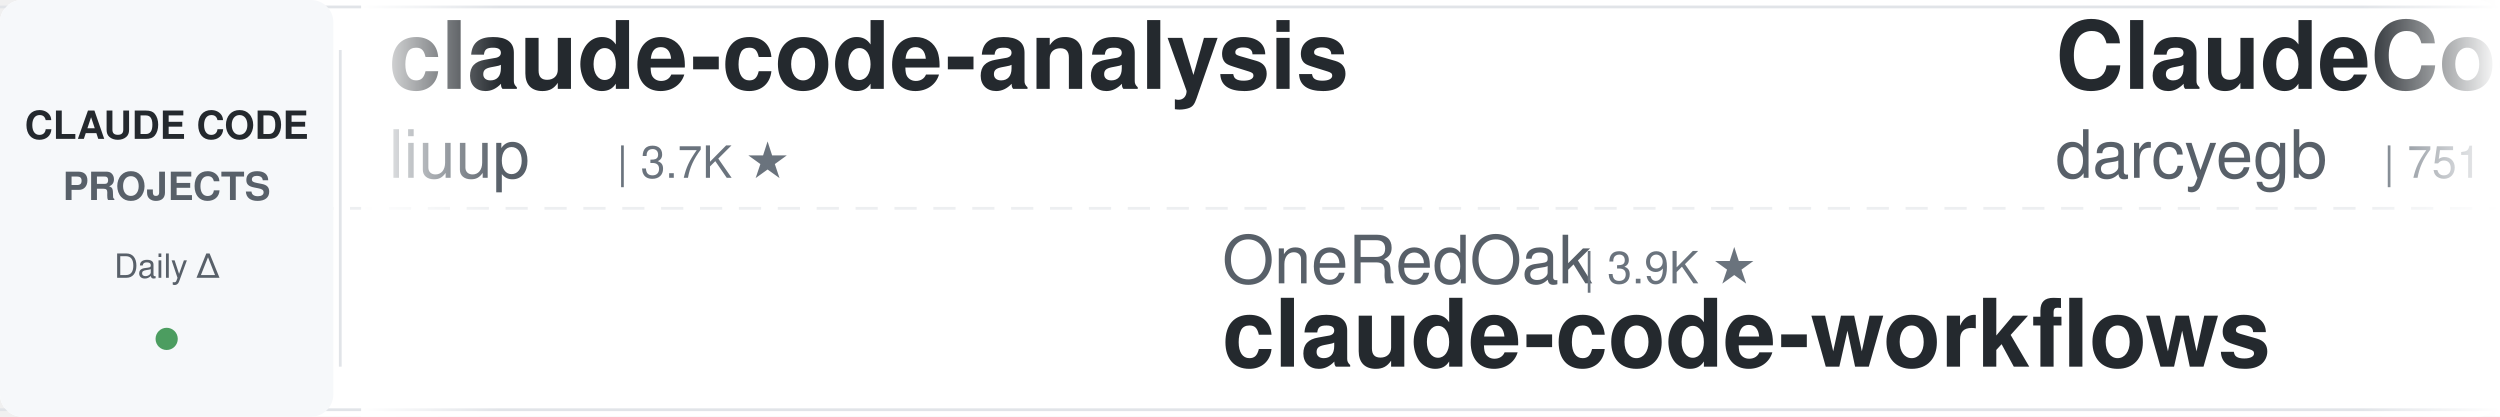
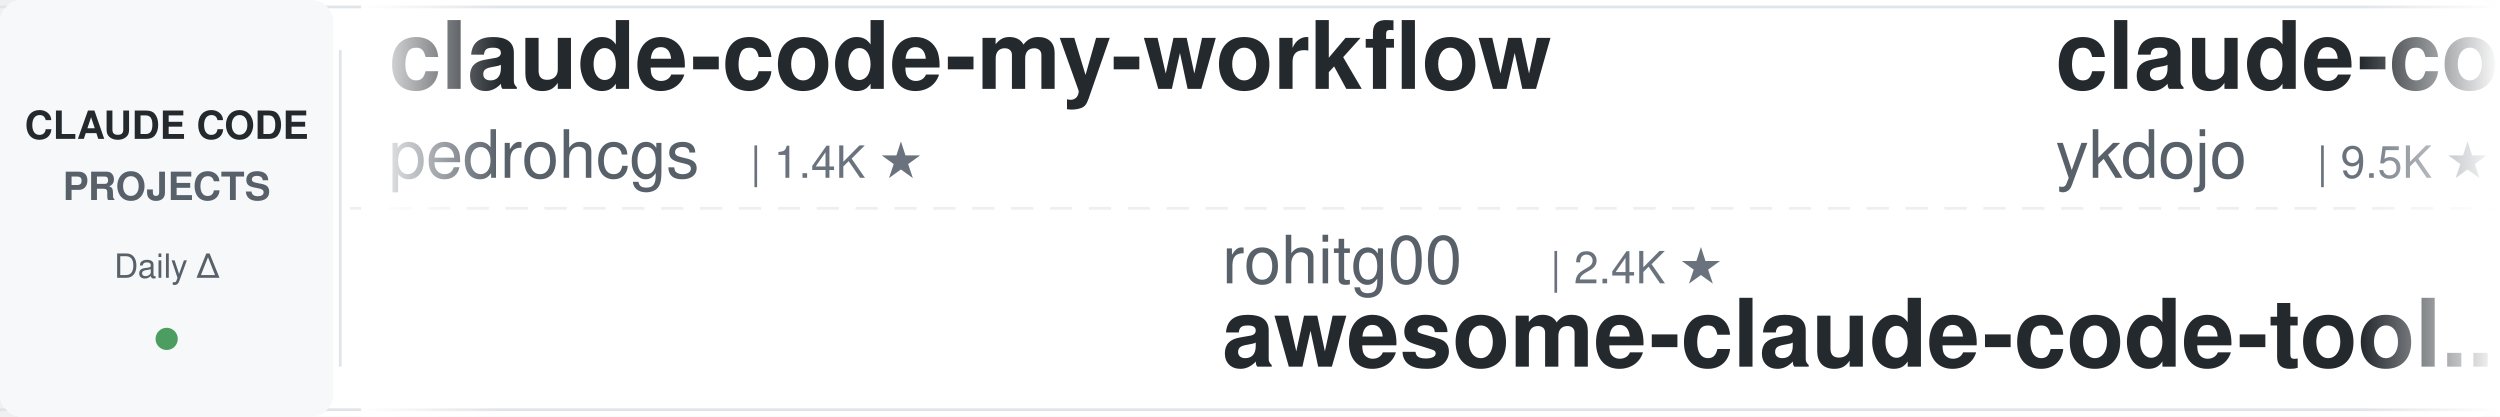
<svg xmlns="http://www.w3.org/2000/svg" width="900" height="150">
  <defs>
    <linearGradient id="leftFade" x1="0%" y1="0%" x2="100%" y2="0%">
      <stop offset="0%" style="stop-color:#ffffff;stop-opacity:1" />
      <stop offset="100%" style="stop-color:#ffffff;stop-opacity:0" />
    </linearGradient>
    <linearGradient id="rightFade" x1="0%" y1="0%" x2="100%" y2="0%">
      <stop offset="0%" style="stop-color:#ffffff;stop-opacity:0" />
      <stop offset="100%" style="stop-color:#ffffff;stop-opacity:1" />
    </linearGradient>
  </defs>
  <rect width="900" height="150" fill="#ffffff" rx="8" />
  <rect x="0" y="2" width="900" height="1" fill="#e1e4e8" />
  <rect x="0" y="147" width="900" height="1" fill="#e1e4e8" />
  <line x1="0" y1="75" x2="900" y2="75" stroke="#e1e4e8" stroke-width="1" stroke-dasharray="8 6" opacity="0.6" />
  <rect x="0" y="0" width="120" height="150" fill="#f6f8fa" rx="8" />
  <text x="60" y="50" font-family="-apple-system, BlinkMacSystemFont, 'Segoe UI', Helvetica, Arial, sans-serif" font-size="14" font-weight="600" fill="#24292e" text-anchor="middle">CLAUDE CODE</text>
  <text x="60" y="72" font-family="-apple-system, BlinkMacSystemFont, 'Segoe UI', Helvetica, Arial, sans-serif" font-size="14" font-weight="600" fill="#586069" text-anchor="middle">PROJECTS</text>
  <text x="60" y="100" font-family="-apple-system, BlinkMacSystemFont, 'Segoe UI', Helvetica, Arial, sans-serif" font-size="12" font-weight="500" fill="#586069" text-anchor="middle">Daily Δ</text>
  <circle cx="60" cy="122" r="4" fill="#22863a" opacity="0.8" />
  <rect x="122" y="18" width="1" height="114" fill="#e1e4e8" />
  <clipPath id="tickerClip">
    <rect x="130" y="0" width="770" height="150" />
  </clipPath>
  <g clip-path="url(#tickerClip)">
    <g id="tickerItems">
      <animateTransform attributeName="transform" attributeType="XML" type="translate" from="0 0" to="-3000 0" dur="54s" repeatCount="indefinite" />
      <g transform="translate(0, 0)">
-         <text x="140" y="32" font-family="-apple-system, BlinkMacSystemFont, 'Segoe UI', Helvetica, Arial, sans-serif" font-size="34" font-weight="600" fill="#24292e">claude-code-analysis</text>
-         <text x="140" y="64" font-family="-apple-system, BlinkMacSystemFont, 'Segoe UI', Helvetica, Arial, sans-serif" font-size="24" font-weight="400" fill="#586069">liuup</text>
-         <text x="222" y="64" font-family="-apple-system, BlinkMacSystemFont, 'Segoe UI', Helvetica, Arial, sans-serif" font-size="16" font-weight="500" fill="#6a737d">| 3.7K ★</text>
+         <text x="140" y="32" font-family="-apple-system, BlinkMacSystemFont, 'Segoe UI', Helvetica, Arial, sans-serif" font-size="34" font-weight="600" fill="#24292e">claude-code-my-workflow</text>
+         <text x="140" y="64" font-family="-apple-system, BlinkMacSystemFont, 'Segoe UI', Helvetica, Arial, sans-serif" font-size="24" font-weight="400" fill="#586069">pedrohcgs</text>
+         <text x="270" y="64" font-family="-apple-system, BlinkMacSystemFont, 'Segoe UI', Helvetica, Arial, sans-serif" font-size="16" font-weight="500" fill="#6a737d">| 1.4K ★</text>
      </g>
      <g transform="translate(300, 0)">
-         <text x="140" y="102" font-family="-apple-system, BlinkMacSystemFont, 'Segoe UI', Helvetica, Arial, sans-serif" font-size="24" font-weight="400" fill="#586069">OneRedOak</text>
-         <text x="270" y="102" font-family="-apple-system, BlinkMacSystemFont, 'Segoe UI', Helvetica, Arial, sans-serif" font-size="16" font-weight="500" fill="#6a737d">| 3.9K ★</text>
-         <text x="140" y="132" font-family="-apple-system, BlinkMacSystemFont, 'Segoe UI', Helvetica, Arial, sans-serif" font-size="34" font-weight="600" fill="#24292e">claude-code-workflows</text>
+         <text x="140" y="102" font-family="-apple-system, BlinkMacSystemFont, 'Segoe UI', Helvetica, Arial, sans-serif" font-size="24" font-weight="400" fill="#586069">rohitg00</text>
+         <text x="258" y="102" font-family="-apple-system, BlinkMacSystemFont, 'Segoe UI', Helvetica, Arial, sans-serif" font-size="16" font-weight="500" fill="#6a737d">| 2.4K ★</text>
+         <text x="140" y="132" font-family="-apple-system, BlinkMacSystemFont, 'Segoe UI', Helvetica, Arial, sans-serif" font-size="34" font-weight="600" fill="#24292e">awesome-claude-code-tool...</text>
      </g>
      <g transform="translate(600, 0)">
-         <text x="140" y="32" font-family="-apple-system, BlinkMacSystemFont, 'Segoe UI', Helvetica, Arial, sans-serif" font-size="34" font-weight="600" fill="#24292e">ClaudeCodeAgents</text>
-         <text x="140" y="64" font-family="-apple-system, BlinkMacSystemFont, 'Segoe UI', Helvetica, Arial, sans-serif" font-size="24" font-weight="400" fill="#586069">darcyegb</text>
-         <text x="258" y="64" font-family="-apple-system, BlinkMacSystemFont, 'Segoe UI', Helvetica, Arial, sans-serif" font-size="16" font-weight="500" fill="#6a737d">| 751 ★</text>
+         <text x="140" y="32" font-family="-apple-system, BlinkMacSystemFont, 'Segoe UI', Helvetica, Arial, sans-serif" font-size="34" font-weight="600" fill="#24292e">claude-code-tips</text>
+         <text x="140" y="64" font-family="-apple-system, BlinkMacSystemFont, 'Segoe UI', Helvetica, Arial, sans-serif" font-size="24" font-weight="400" fill="#586069">ykdojo</text>
+         <text x="234" y="64" font-family="-apple-system, BlinkMacSystemFont, 'Segoe UI', Helvetica, Arial, sans-serif" font-size="16" font-weight="500" fill="#6a737d">| 9.5K ★</text>
      </g>
      <g transform="translate(900, 0)">
-         <text x="140" y="102" font-family="-apple-system, BlinkMacSystemFont, 'Segoe UI', Helvetica, Arial, sans-serif" font-size="24" font-weight="400" fill="#586069">Njengah</text>
-         <text x="246" y="102" font-family="-apple-system, BlinkMacSystemFont, 'Segoe UI', Helvetica, Arial, sans-serif" font-size="16" font-weight="500" fill="#6a737d">| 1.9K ★</text>
-         <text x="140" y="132" font-family="-apple-system, BlinkMacSystemFont, 'Segoe UI', Helvetica, Arial, sans-serif" font-size="34" font-weight="600" fill="#24292e">claude-code-cheat-sheet</text>
+         <text x="140" y="102" font-family="-apple-system, BlinkMacSystemFont, 'Segoe UI', Helvetica, Arial, sans-serif" font-size="24" font-weight="400" fill="#586069">lintsinghua</text>
+         <text x="294" y="102" font-family="-apple-system, BlinkMacSystemFont, 'Segoe UI', Helvetica, Arial, sans-serif" font-size="16" font-weight="500" fill="#6a737d">| 4.0K ★</text>
+         <text x="140" y="132" font-family="-apple-system, BlinkMacSystemFont, 'Segoe UI', Helvetica, Arial, sans-serif" font-size="34" font-weight="600" fill="#24292e">claude-code-book</text>
      </g>
      <g transform="translate(1200, 0)">
-         <text x="140" y="32" font-family="-apple-system, BlinkMacSystemFont, 'Segoe UI', Helvetica, Arial, sans-serif" font-size="34" font-weight="600" fill="#24292e">awesome-claude-code-tool...</text>
-         <text x="140" y="64" font-family="-apple-system, BlinkMacSystemFont, 'Segoe UI', Helvetica, Arial, sans-serif" font-size="24" font-weight="400" fill="#586069">rohitg00</text>
-         <text x="258" y="64" font-family="-apple-system, BlinkMacSystemFont, 'Segoe UI', Helvetica, Arial, sans-serif" font-size="16" font-weight="500" fill="#6a737d">| 2.4K ★</text>
+         <text x="140" y="32" font-family="-apple-system, BlinkMacSystemFont, 'Segoe UI', Helvetica, Arial, sans-serif" font-size="34" font-weight="600" fill="#24292e">claude-code-best-practic...</text>
+         <text x="140" y="64" font-family="-apple-system, BlinkMacSystemFont, 'Segoe UI', Helvetica, Arial, sans-serif" font-size="24" font-weight="400" fill="#586069">shanraisshan</text>
+         <text x="306" y="64" font-family="-apple-system, BlinkMacSystemFont, 'Segoe UI', Helvetica, Arial, sans-serif" font-size="16" font-weight="500" fill="#6a737d">| 63.8K ★</text>
      </g>
      <g transform="translate(1500, 0)">
-         <text x="140" y="102" font-family="-apple-system, BlinkMacSystemFont, 'Segoe UI', Helvetica, Arial, sans-serif" font-size="24" font-weight="400" fill="#586069">shareAI-lab</text>
-         <text x="294" y="102" font-family="-apple-system, BlinkMacSystemFont, 'Segoe UI', Helvetica, Arial, sans-serif" font-size="16" font-weight="500" fill="#6a737d">| 72.9K ★</text>
-         <text x="140" y="132" font-family="-apple-system, BlinkMacSystemFont, 'Segoe UI', Helvetica, Arial, sans-serif" font-size="34" font-weight="600" fill="#24292e">learn-claude-code</text>
+         <text x="140" y="102" font-family="-apple-system, BlinkMacSystemFont, 'Segoe UI', Helvetica, Arial, sans-serif" font-size="24" font-weight="400" fill="#586069">disler</text>
+         <text x="234" y="102" font-family="-apple-system, BlinkMacSystemFont, 'Segoe UI', Helvetica, Arial, sans-serif" font-size="16" font-weight="500" fill="#6a737d">| 3.9K ★</text>
+         <text x="140" y="132" font-family="-apple-system, BlinkMacSystemFont, 'Segoe UI', Helvetica, Arial, sans-serif" font-size="34" font-weight="600" fill="#24292e">claude-code-hooks-master...</text>
      </g>
      <g transform="translate(1800, 0)">
-         <text x="140" y="32" font-family="-apple-system, BlinkMacSystemFont, 'Segoe UI', Helvetica, Arial, sans-serif" font-size="34" font-weight="600" fill="#24292e">claude-code-hooks-master...</text>
-         <text x="140" y="64" font-family="-apple-system, BlinkMacSystemFont, 'Segoe UI', Helvetica, Arial, sans-serif" font-size="24" font-weight="400" fill="#586069">disler</text>
-         <text x="234" y="64" font-family="-apple-system, BlinkMacSystemFont, 'Segoe UI', Helvetica, Arial, sans-serif" font-size="16" font-weight="500" fill="#6a737d">| 3.9K ★</text>
+         <text x="140" y="32" font-family="-apple-system, BlinkMacSystemFont, 'Segoe UI', Helvetica, Arial, sans-serif" font-size="34" font-weight="600" fill="#24292e">claude-code-video-toolki...</text>
+         <text x="140" y="64" font-family="-apple-system, BlinkMacSystemFont, 'Segoe UI', Helvetica, Arial, sans-serif" font-size="24" font-weight="400" fill="#586069">digitalsamba</text>
+         <text x="306" y="64" font-family="-apple-system, BlinkMacSystemFont, 'Segoe UI', Helvetica, Arial, sans-serif" font-size="16" font-weight="500" fill="#6a737d">| 1.9K ★</text>
      </g>
      <g transform="translate(2100, 0)">
-         <text x="140" y="102" font-family="-apple-system, BlinkMacSystemFont, 'Segoe UI', Helvetica, Arial, sans-serif" font-size="24" font-weight="400" fill="#586069">alejandrobalderas</text>
-         <text x="366" y="102" font-family="-apple-system, BlinkMacSystemFont, 'Segoe UI', Helvetica, Arial, sans-serif" font-size="16" font-weight="500" fill="#6a737d">| 2.7K ★</text>
-         <text x="140" y="132" font-family="-apple-system, BlinkMacSystemFont, 'Segoe UI', Helvetica, Arial, sans-serif" font-size="34" font-weight="600" fill="#24292e">claude-code-from-source</text>
+         <text x="140" y="102" font-family="-apple-system, BlinkMacSystemFont, 'Segoe UI', Helvetica, Arial, sans-serif" font-size="24" font-weight="400" fill="#586069">anthropics</text>
+         <text x="282" y="102" font-family="-apple-system, BlinkMacSystemFont, 'Segoe UI', Helvetica, Arial, sans-serif" font-size="16" font-weight="500" fill="#6a737d">| 5.7K ★</text>
+         <text x="140" y="132" font-family="-apple-system, BlinkMacSystemFont, 'Segoe UI', Helvetica, Arial, sans-serif" font-size="34" font-weight="600" fill="#24292e">claude-code-security-rev...</text>
      </g>
      <g transform="translate(2400, 0)">
-         <text x="140" y="32" font-family="-apple-system, BlinkMacSystemFont, 'Segoe UI', Helvetica, Arial, sans-serif" font-size="34" font-weight="600" fill="#24292e">claude-code-telegram</text>
-         <text x="140" y="64" font-family="-apple-system, BlinkMacSystemFont, 'Segoe UI', Helvetica, Arial, sans-serif" font-size="24" font-weight="400" fill="#586069">RichardAtCT</text>
-         <text x="294" y="64" font-family="-apple-system, BlinkMacSystemFont, 'Segoe UI', Helvetica, Arial, sans-serif" font-size="16" font-weight="500" fill="#6a737d">| 2.7K ★</text>
+         <text x="140" y="32" font-family="-apple-system, BlinkMacSystemFont, 'Segoe UI', Helvetica, Arial, sans-serif" font-size="34" font-weight="600" fill="#24292e">claude-code-ultimate-gui...</text>
+         <text x="140" y="64" font-family="-apple-system, BlinkMacSystemFont, 'Segoe UI', Helvetica, Arial, sans-serif" font-size="24" font-weight="400" fill="#586069">FlorianBruniaux</text>
+         <text x="342" y="64" font-family="-apple-system, BlinkMacSystemFont, 'Segoe UI', Helvetica, Arial, sans-serif" font-size="16" font-weight="500" fill="#6a737d">| 5.6K ★</text>
      </g>
      <g transform="translate(2700, 0)">
-         <text x="140" y="102" font-family="-apple-system, BlinkMacSystemFont, 'Segoe UI', Helvetica, Arial, sans-serif" font-size="24" font-weight="400" fill="#586069">huangjia2019</text>
-         <text x="306" y="102" font-family="-apple-system, BlinkMacSystemFont, 'Segoe UI', Helvetica, Arial, sans-serif" font-size="16" font-weight="500" fill="#6a737d">| 1.0K ★</text>
-         <text x="140" y="132" font-family="-apple-system, BlinkMacSystemFont, 'Segoe UI', Helvetica, Arial, sans-serif" font-size="34" font-weight="600" fill="#24292e">claude-code-engineering</text>
+         <text x="140" y="102" font-family="-apple-system, BlinkMacSystemFont, 'Segoe UI', Helvetica, Arial, sans-serif" font-size="24" font-weight="400" fill="#586069">LING71671</text>
+         <text x="270" y="102" font-family="-apple-system, BlinkMacSystemFont, 'Segoe UI', Helvetica, Arial, sans-serif" font-size="16" font-weight="500" fill="#6a737d">| 931 ★</text>
+         <text x="140" y="132" font-family="-apple-system, BlinkMacSystemFont, 'Segoe UI', Helvetica, Arial, sans-serif" font-size="34" font-weight="600" fill="#24292e">Open-ClaudeCode</text>
      </g>
      <g transform="translate(3000, 0)">
-         <text x="140" y="32" font-family="-apple-system, BlinkMacSystemFont, 'Segoe UI', Helvetica, Arial, sans-serif" font-size="34" font-weight="600" fill="#24292e">claude-code-analysis</text>
-         <text x="140" y="64" font-family="-apple-system, BlinkMacSystemFont, 'Segoe UI', Helvetica, Arial, sans-serif" font-size="24" font-weight="400" fill="#586069">liuup</text>
-         <text x="222" y="64" font-family="-apple-system, BlinkMacSystemFont, 'Segoe UI', Helvetica, Arial, sans-serif" font-size="16" font-weight="500" fill="#6a737d">| 3.7K ★</text>
+         <text x="140" y="32" font-family="-apple-system, BlinkMacSystemFont, 'Segoe UI', Helvetica, Arial, sans-serif" font-size="34" font-weight="600" fill="#24292e">claude-code-my-workflow</text>
+         <text x="140" y="64" font-family="-apple-system, BlinkMacSystemFont, 'Segoe UI', Helvetica, Arial, sans-serif" font-size="24" font-weight="400" fill="#586069">pedrohcgs</text>
+         <text x="270" y="64" font-family="-apple-system, BlinkMacSystemFont, 'Segoe UI', Helvetica, Arial, sans-serif" font-size="16" font-weight="500" fill="#6a737d">| 1.4K ★</text>
      </g>
      <g transform="translate(3300, 0)">
-         <text x="140" y="102" font-family="-apple-system, BlinkMacSystemFont, 'Segoe UI', Helvetica, Arial, sans-serif" font-size="24" font-weight="400" fill="#586069">OneRedOak</text>
-         <text x="270" y="102" font-family="-apple-system, BlinkMacSystemFont, 'Segoe UI', Helvetica, Arial, sans-serif" font-size="16" font-weight="500" fill="#6a737d">| 3.9K ★</text>
-         <text x="140" y="132" font-family="-apple-system, BlinkMacSystemFont, 'Segoe UI', Helvetica, Arial, sans-serif" font-size="34" font-weight="600" fill="#24292e">claude-code-workflows</text>
+         <text x="140" y="102" font-family="-apple-system, BlinkMacSystemFont, 'Segoe UI', Helvetica, Arial, sans-serif" font-size="24" font-weight="400" fill="#586069">rohitg00</text>
+         <text x="258" y="102" font-family="-apple-system, BlinkMacSystemFont, 'Segoe UI', Helvetica, Arial, sans-serif" font-size="16" font-weight="500" fill="#6a737d">| 2.4K ★</text>
+         <text x="140" y="132" font-family="-apple-system, BlinkMacSystemFont, 'Segoe UI', Helvetica, Arial, sans-serif" font-size="34" font-weight="600" fill="#24292e">awesome-claude-code-tool...</text>
      </g>
      <g transform="translate(3600, 0)">
-         <text x="140" y="32" font-family="-apple-system, BlinkMacSystemFont, 'Segoe UI', Helvetica, Arial, sans-serif" font-size="34" font-weight="600" fill="#24292e">ClaudeCodeAgents</text>
-         <text x="140" y="64" font-family="-apple-system, BlinkMacSystemFont, 'Segoe UI', Helvetica, Arial, sans-serif" font-size="24" font-weight="400" fill="#586069">darcyegb</text>
-         <text x="258" y="64" font-family="-apple-system, BlinkMacSystemFont, 'Segoe UI', Helvetica, Arial, sans-serif" font-size="16" font-weight="500" fill="#6a737d">| 751 ★</text>
+         <text x="140" y="32" font-family="-apple-system, BlinkMacSystemFont, 'Segoe UI', Helvetica, Arial, sans-serif" font-size="34" font-weight="600" fill="#24292e">claude-code-tips</text>
+         <text x="140" y="64" font-family="-apple-system, BlinkMacSystemFont, 'Segoe UI', Helvetica, Arial, sans-serif" font-size="24" font-weight="400" fill="#586069">ykdojo</text>
+         <text x="234" y="64" font-family="-apple-system, BlinkMacSystemFont, 'Segoe UI', Helvetica, Arial, sans-serif" font-size="16" font-weight="500" fill="#6a737d">| 9.5K ★</text>
      </g>
      <g transform="translate(3900, 0)">
-         <text x="140" y="102" font-family="-apple-system, BlinkMacSystemFont, 'Segoe UI', Helvetica, Arial, sans-serif" font-size="24" font-weight="400" fill="#586069">Njengah</text>
-         <text x="246" y="102" font-family="-apple-system, BlinkMacSystemFont, 'Segoe UI', Helvetica, Arial, sans-serif" font-size="16" font-weight="500" fill="#6a737d">| 1.9K ★</text>
-         <text x="140" y="132" font-family="-apple-system, BlinkMacSystemFont, 'Segoe UI', Helvetica, Arial, sans-serif" font-size="34" font-weight="600" fill="#24292e">claude-code-cheat-sheet</text>
+         <text x="140" y="102" font-family="-apple-system, BlinkMacSystemFont, 'Segoe UI', Helvetica, Arial, sans-serif" font-size="24" font-weight="400" fill="#586069">lintsinghua</text>
+         <text x="294" y="102" font-family="-apple-system, BlinkMacSystemFont, 'Segoe UI', Helvetica, Arial, sans-serif" font-size="16" font-weight="500" fill="#6a737d">| 4.0K ★</text>
+         <text x="140" y="132" font-family="-apple-system, BlinkMacSystemFont, 'Segoe UI', Helvetica, Arial, sans-serif" font-size="34" font-weight="600" fill="#24292e">claude-code-book</text>
      </g>
    </g>
  </g>
  <rect x="130" y="0" width="50" height="150" fill="url(#leftFade)" />
  <rect x="850" y="0" width="50" height="150" fill="url(#rightFade)" />
</svg>
